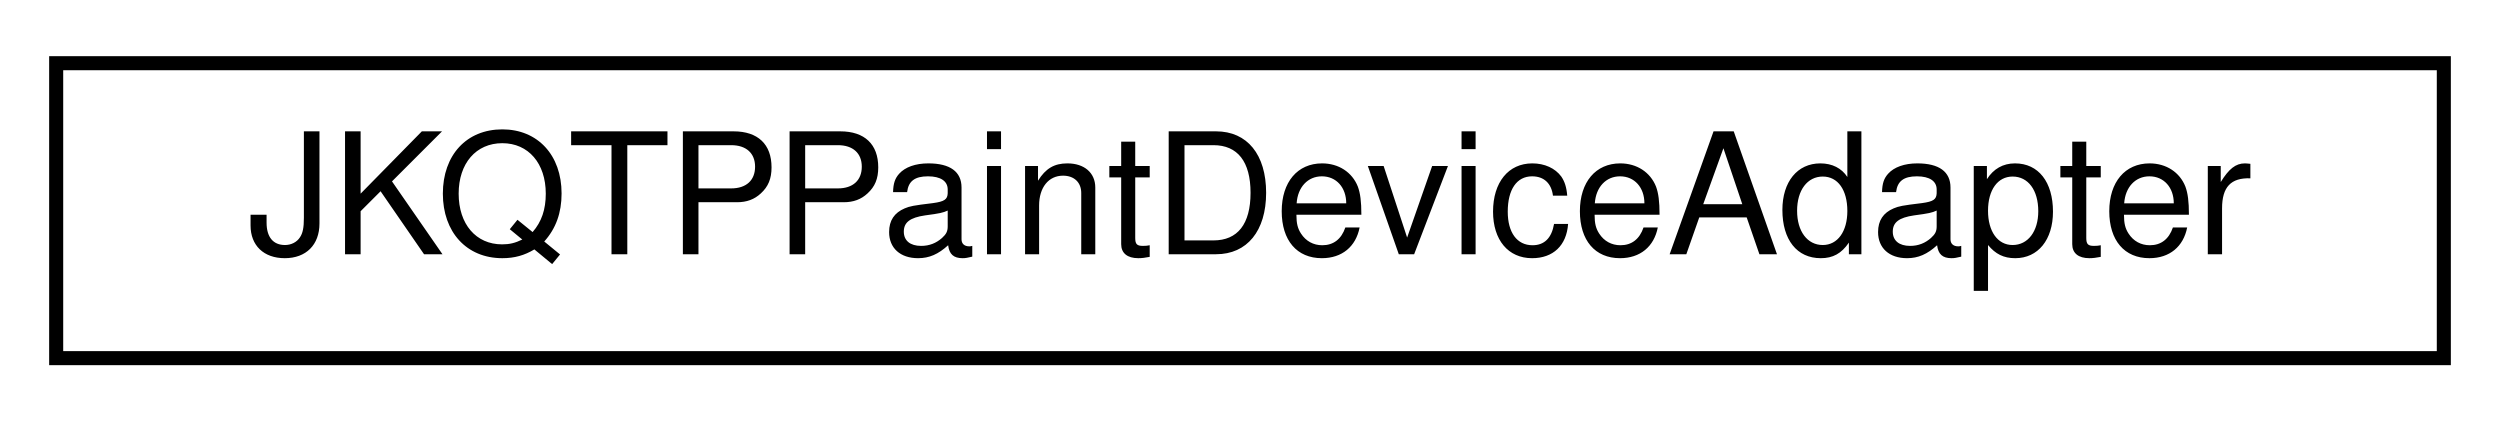
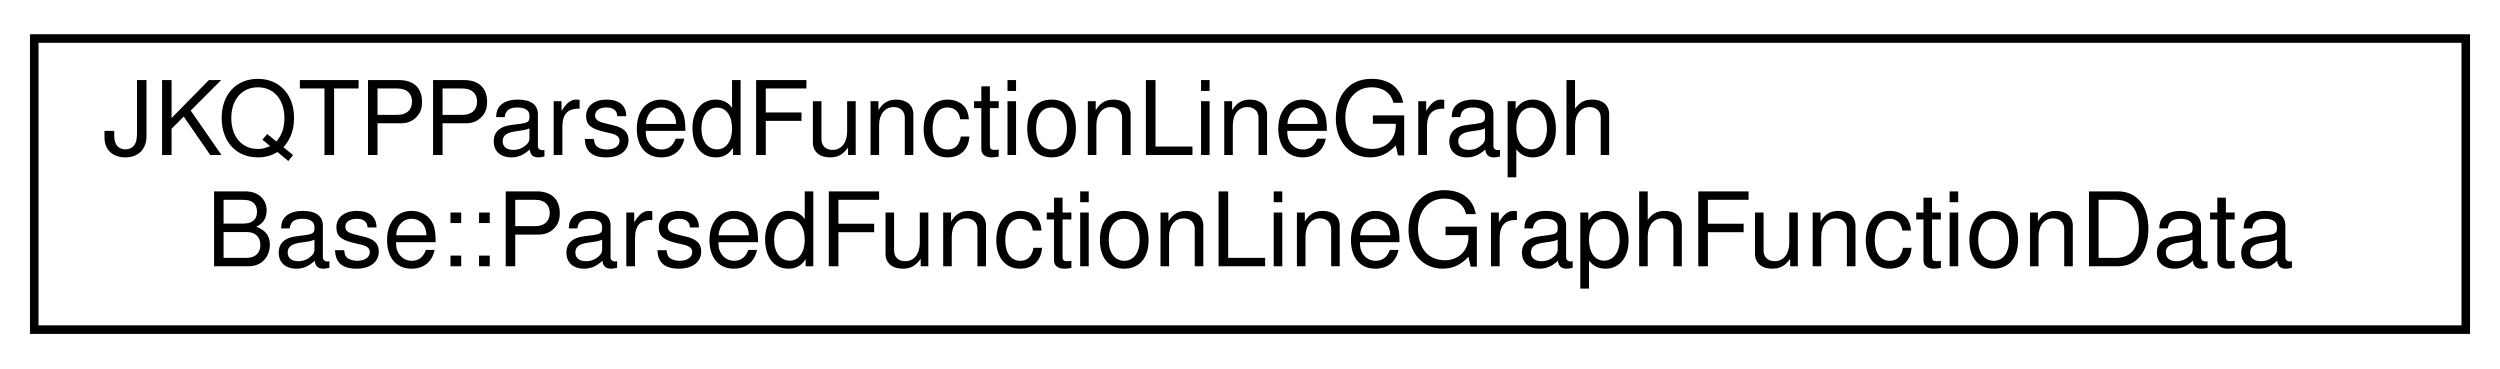
- <svg xmlns="http://www.w3.org/2000/svg" xmlns:xlink="http://www.w3.org/1999/xlink" width="178pt" height="30pt" viewBox="0.00 0.00 178.00 30.00">
-   <g id="graph0" class="graph" transform="scale(1 1) rotate(0) translate(4 26)">
+ <svg xmlns="http://www.w3.org/2000/svg" xmlns:xlink="http://www.w3.org/1999/xlink" width="292pt" height="43pt" viewBox="0.00 0.00 292.00 43.00">
+   <g id="graph0" class="graph" transform="scale(1 1) rotate(0) translate(4 39)">
    <g id="node1" class="node">
      <g id="a_node1">
-         <a xlink:href="class_j_k_q_t_p_paint_device_adapter.html" target="_top" xlink:title="Service from this class to implement a special QPaintDevice as a plugin, that can be registered to JK...">
-           <polygon fill="none" stroke="black" points="0,-0.5 0,-21.5 170,-21.5 170,-0.5 0,-0.5" />
-           <text text-anchor="middle" x="85" y="-7.9" font-family="Helvetica,sans-Serif" font-size="12.00">JKQTPPaintDeviceAdapter</text>
+         <a xlink:href="group__jkqtplotter__functiongraphs.html#struct_j_k_q_t_p_parsed_function_line_graph_base_1_1_parsed_function_line_graph_function_data" target="_top" xlink:title="INTERNAL data structure combining a JKQTPMathParser and a JKQTPMathParser::jkmpNode.">
+           <polygon fill="none" stroke="black" points="0,-0.5 0,-34.5 284,-34.5 284,-0.5 0,-0.5" />
+           <text text-anchor="start" x="8" y="-20.9" font-family="Helvetica,sans-Serif" font-size="12.00">JKQTPParsedFunctionLineGraph</text>
+           <text text-anchor="middle" x="142" y="-7.9" font-family="Helvetica,sans-Serif" font-size="12.00">Base::ParsedFunctionLineGraphFunctionData</text>
        </a>
      </g>
    </g>
  </g>
</svg>
